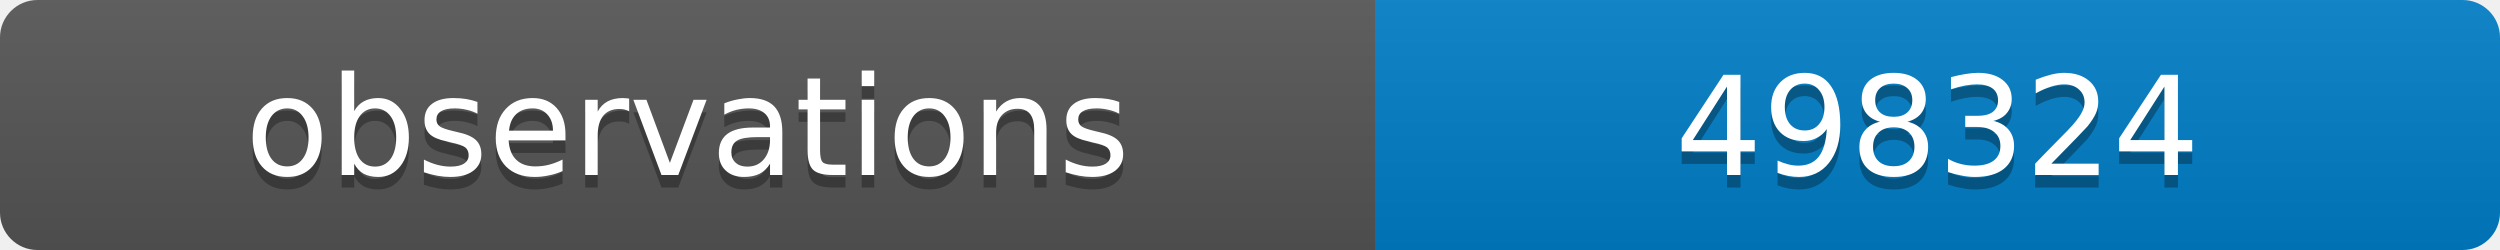
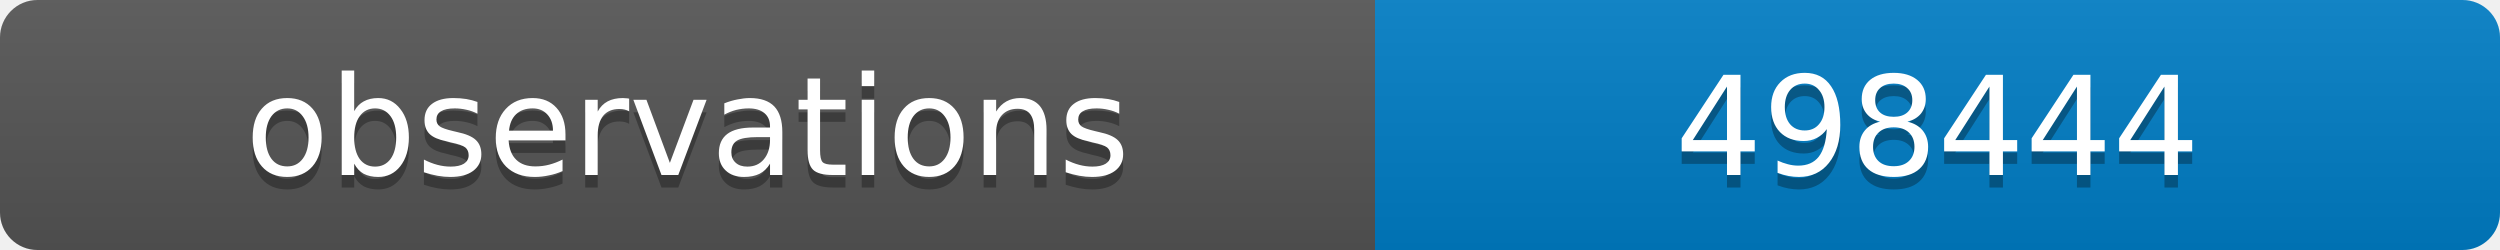
<svg xmlns="http://www.w3.org/2000/svg" width="200" height="20">
  <linearGradient id="b" x2="0" y2="100%">
    <stop offset="0" stop-color="#bbb" stop-opacity=".1" />
    <stop offset="1" stop-opacity=".1" />
  </linearGradient>
  <clipPath id="a">
    <rect width="200" height="20" rx="3" fill="#fff" />
  </clipPath>
  <g clip-path="url(#a)">
    <path fill="#555" d="M0 0h110v20H0z" />
    <path fill="#007ec6" d="M110 0h90v20H110z" />
    <path fill="url(#b)" d="M0 0h200v20H0z" />
  </g>
  <g fill="#fff" text-anchor="middle" font-family="DejaVu Sans,Verdana,Geneva,sans-serif" font-size="11">
    <text x="55" y="15" fill="#010101" fill-opacity=".3">observations</text>
    <text x="55" y="14">observations</text>
-     <text x="155" y="15" fill="#010101" fill-opacity=".3">498324</text>
-     <text x="155" y="14">498324</text>
+     <text x="155" y="15" fill="#010101" fill-opacity=".3">498444</text>
+     <text x="155" y="14">498444</text>
  </g>
</svg>
